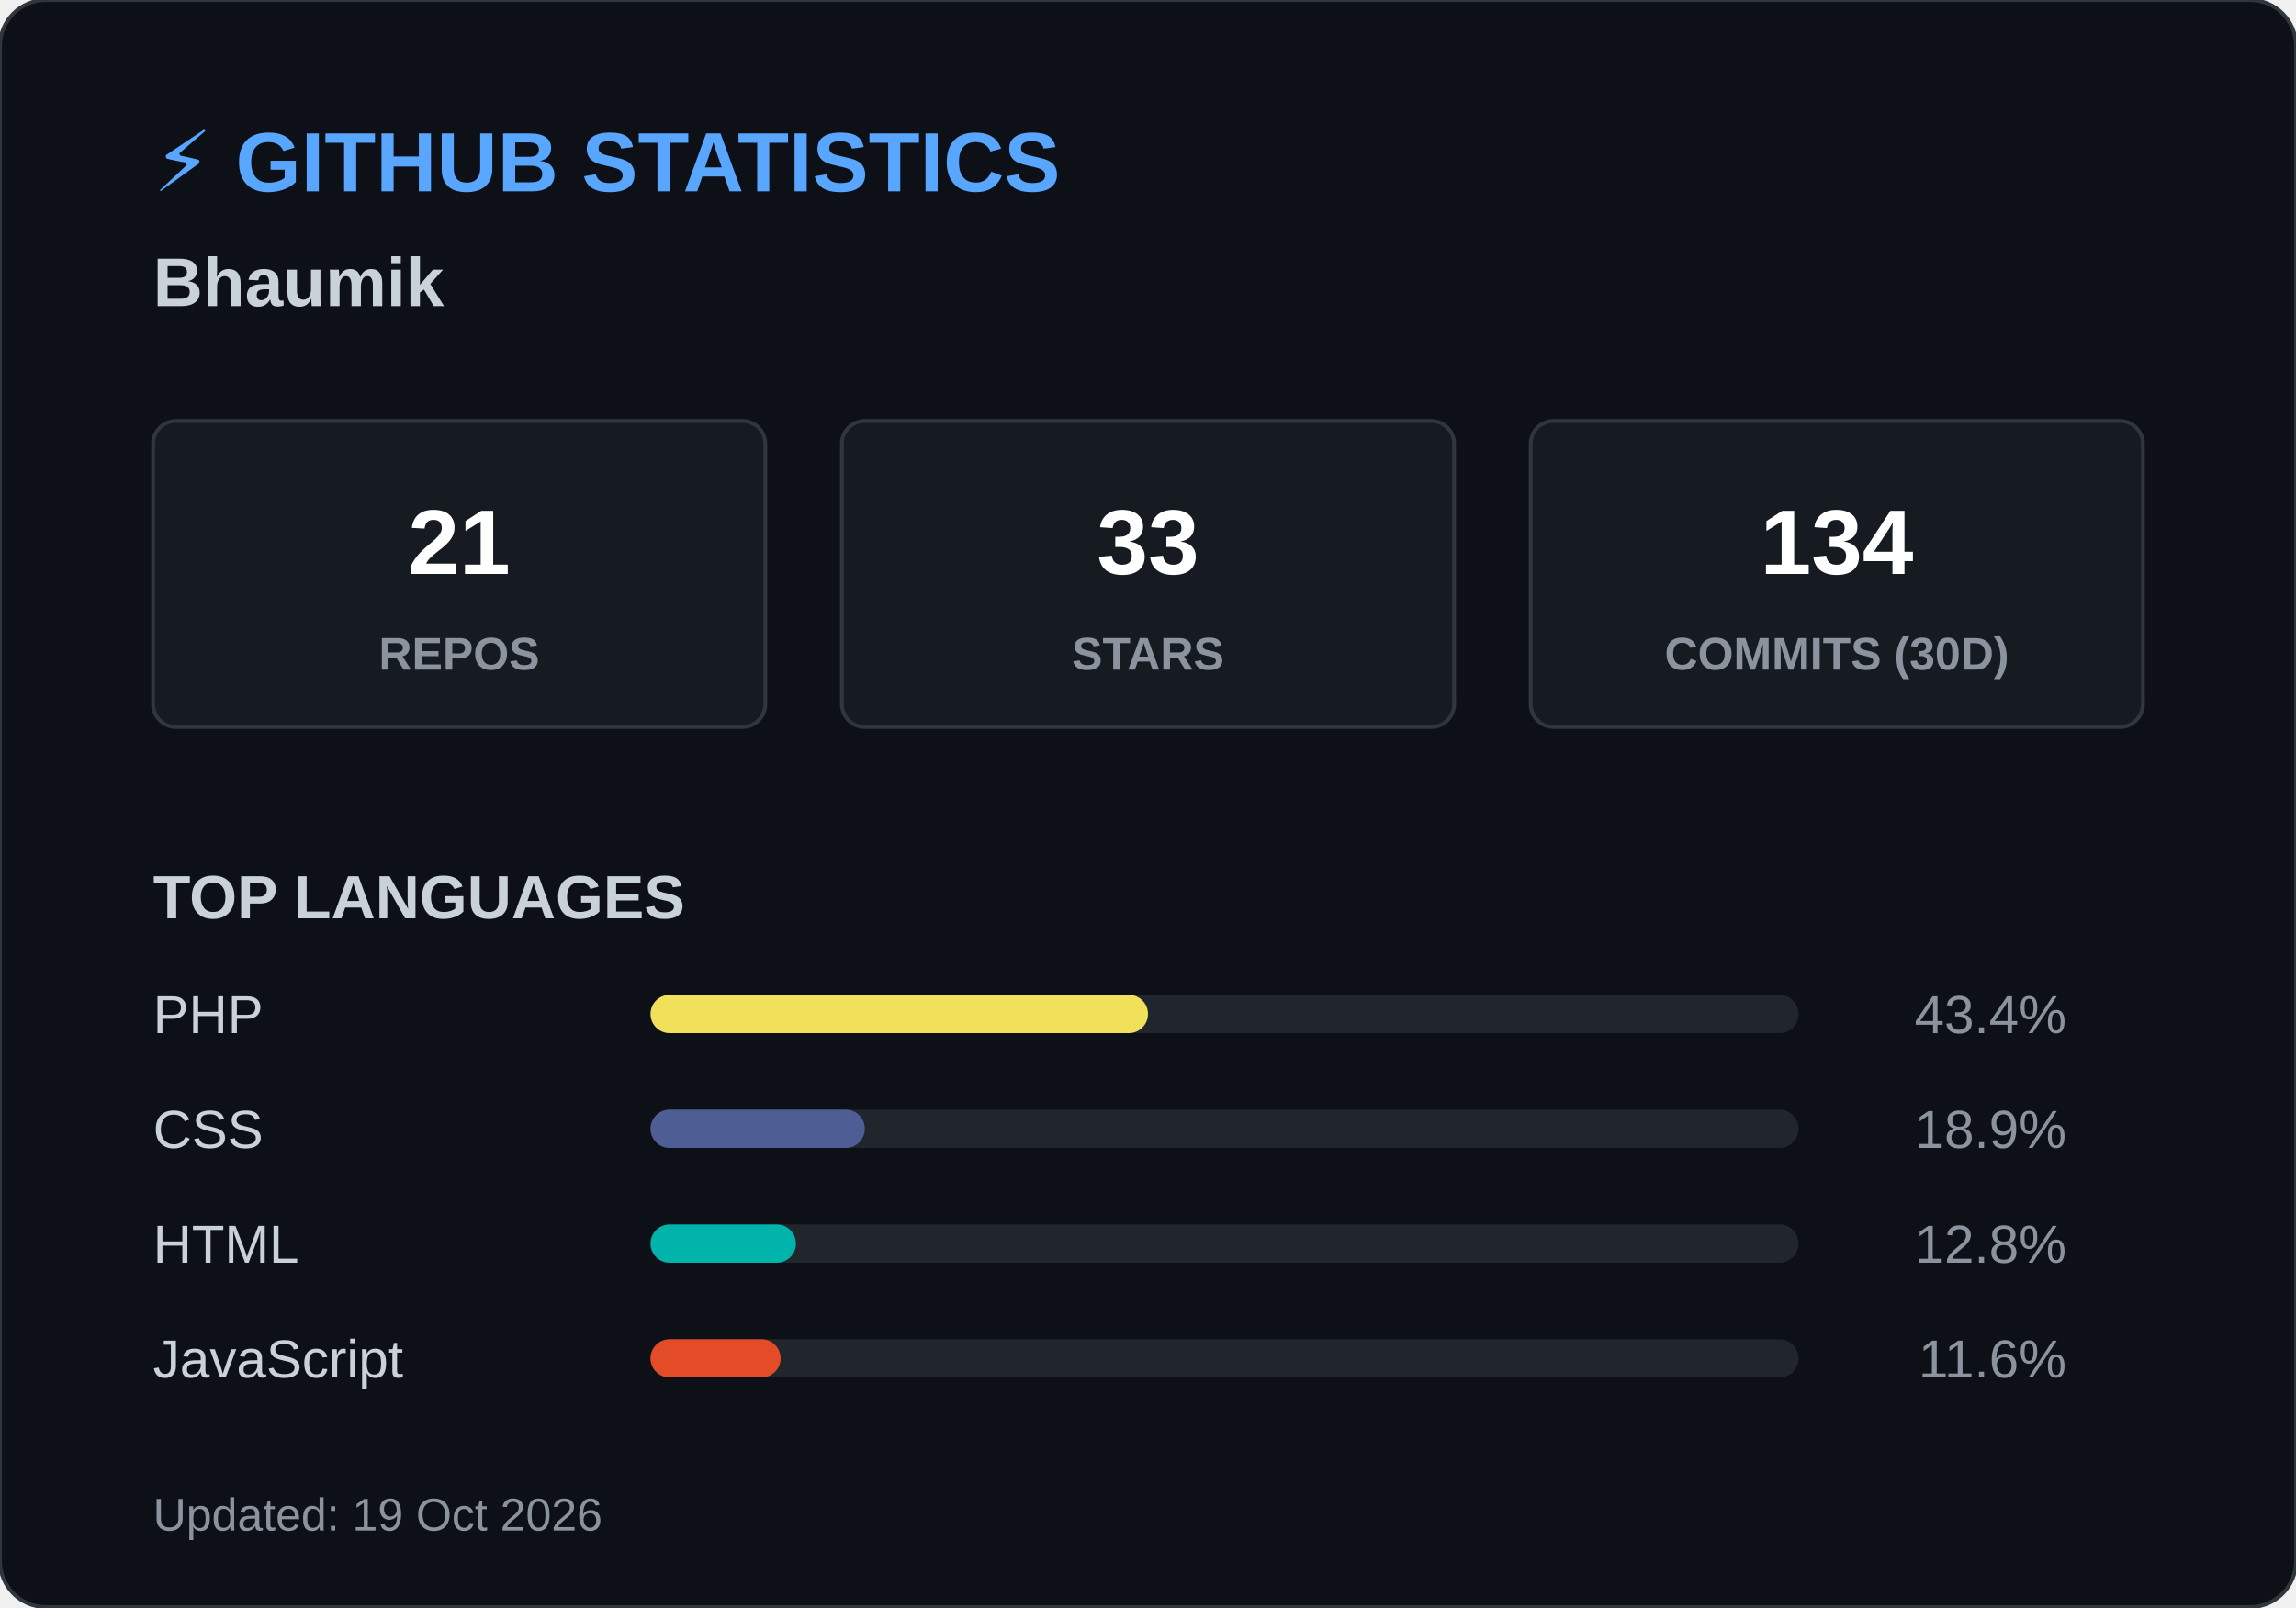
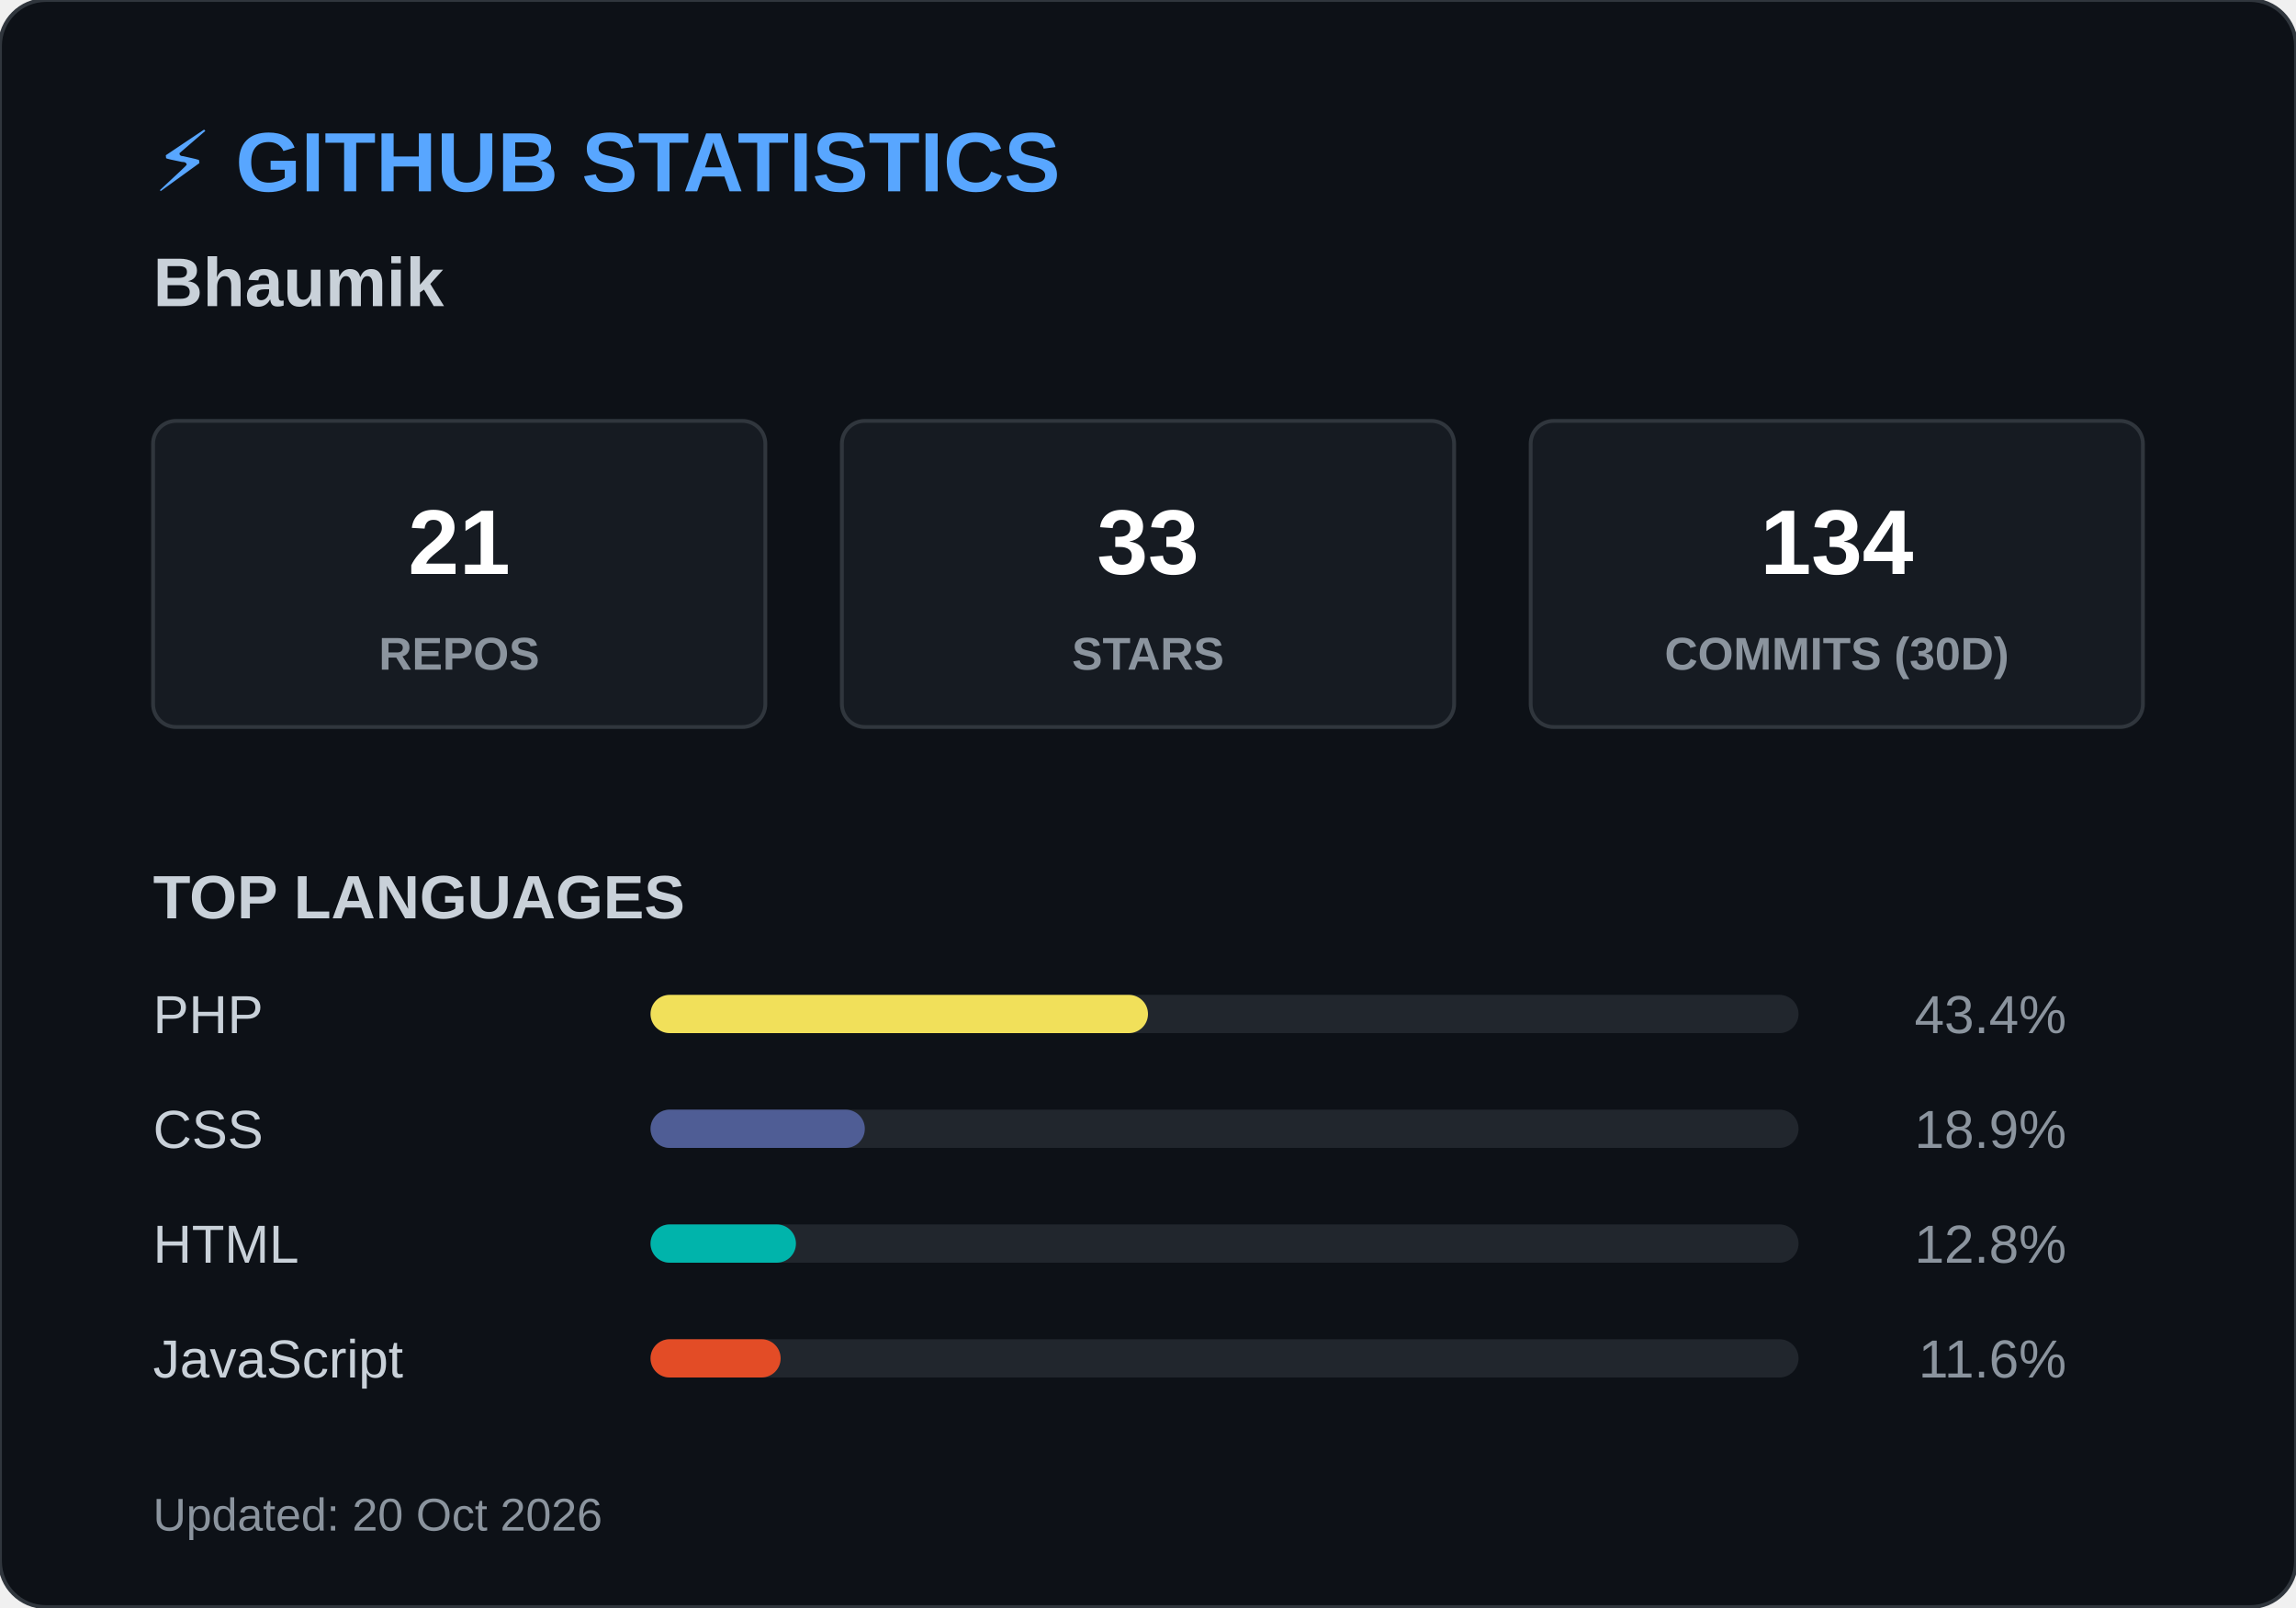
<svg xmlns="http://www.w3.org/2000/svg" width="600" height="420">
  <style>
        .header { font: bold 22px 'Segoe UI', Arial, sans-serif; fill: #58a6ff; }
        .name { font: bold 18px 'Segoe UI', Arial, sans-serif; fill: #c9d1d9; }
        .box { fill: #161b22; stroke: #30363d; stroke-width: 1; rx: 6; }
        .box-num { font: bold 24px 'Segoe UI', Arial, sans-serif; fill: #ffffff; }
        .box-text { font: 12px 'Segoe UI', Arial, sans-serif; fill: #8b949e; font-weight: bold; }
        .title { font: bold 16px 'Segoe UI', Arial, sans-serif; fill: #c9d1d9; }
        .lang-text { font: 14px 'Segoe UI', Arial, sans-serif; fill: #c9d1d9; }
        .lang-pct { font: 14px 'Segoe UI', Arial, sans-serif; fill: #8b949e; text-anchor: end; }
        .footer { font: 12px 'Segoe UI', Arial, sans-serif; fill: #8b949e; }
    </style>
  <rect width="600" height="420" rx="12" fill="#0d1117" stroke="#30363d" stroke-width="1" />
  <text x="40" y="50" class="header">⚡ GITHUB STATISTICS</text>
  <text x="40" y="80" class="name">Bhaumik </text>
  <rect x="40" y="110" width="160" height="80" class="box" />
  <text x="120" y="150" class="box-num" text-anchor="middle">21</text>
  <text x="120" y="175" class="box-text" text-anchor="middle">REPOS</text>
  <rect x="220" y="110" width="160" height="80" class="box" />
  <text x="300" y="150" class="box-num" text-anchor="middle">33</text>
  <text x="300" y="175" class="box-text" text-anchor="middle">STARS</text>
  <rect x="400" y="110" width="160" height="80" class="box" />
  <text x="480" y="150" class="box-num" text-anchor="middle">134</text>
  <text x="480" y="175" class="box-text" text-anchor="middle">COMMITS (30D)</text>
  <text x="40" y="240" class="title">TOP LANGUAGES</text>
  <text x="40" y="270" class="lang-text">PHP</text>
  <rect x="170" y="260" width="300" height="10" rx="5" fill="#21262d" />
  <rect x="170" y="260" width="130" height="10" rx="5" fill="#f1e05a" />
  <text x="540" y="270" class="lang-pct">43.4%</text>
  <text x="40" y="300" class="lang-text">CSS</text>
  <rect x="170" y="290" width="300" height="10" rx="5" fill="#21262d" />
  <rect x="170" y="290" width="56" height="10" rx="5" fill="#4F5D95" />
  <text x="540" y="300" class="lang-pct">18.9%</text>
  <text x="40" y="330" class="lang-text">HTML</text>
  <rect x="170" y="320" width="300" height="10" rx="5" fill="#21262d" />
  <rect x="170" y="320" width="38" height="10" rx="5" fill="#00B4AB" />
  <text x="540" y="330" class="lang-pct">12.8%</text>
  <text x="40" y="360" class="lang-text">JavaScript</text>
  <rect x="170" y="350" width="300" height="10" rx="5" fill="#21262d" />
  <rect x="170" y="350" width="34" height="10" rx="5" fill="#e34c26" />
  <text x="540" y="360" class="lang-pct">11.6%</text>
-   <text x="40" y="400" class="footer">Updated: 19 Oct 2026</text>
+   <text x="40" y="400" class="footer">Updated: 20 Oct 2026</text>
</svg>
